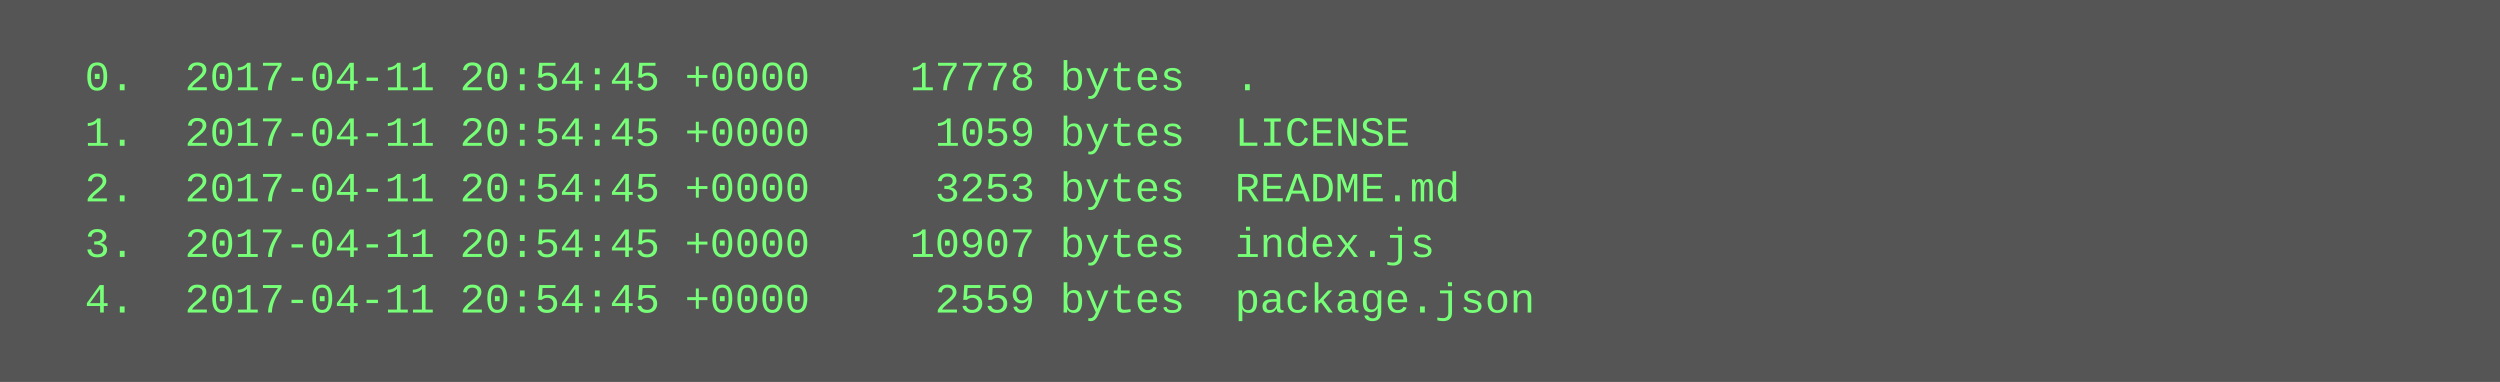
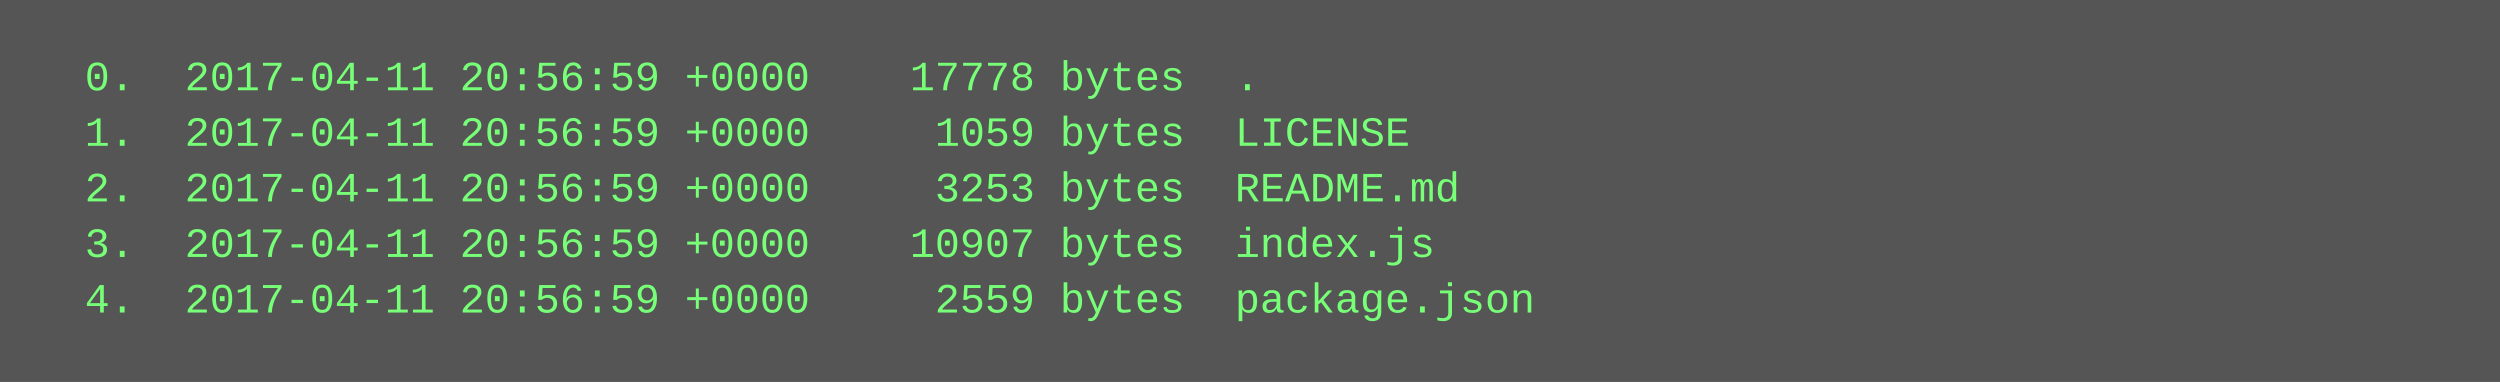
<svg xmlns="http://www.w3.org/2000/svg" height="110" width="720">
  <rect height="110" fill="#555" width="720" />
  <text fill="#7f7" font-family="Courier New" font-size="12" xml:space="preserve">
-     <tspan x="10" y="26">  0.  2017-04-11 20:54:45 +0000    17778 bytes  .</tspan>
-     <tspan x="10" y="42">  1.  2017-04-11 20:54:45 +0000     1059 bytes  LICENSE</tspan>
-     <tspan x="10" y="58">  2.  2017-04-11 20:54:45 +0000     3253 bytes  README.md</tspan>
-     <tspan x="10" y="74">  3.  2017-04-11 20:54:45 +0000    10907 bytes  index.js</tspan>
-     <tspan x="10" y="90">  4.  2017-04-11 20:54:45 +0000     2559 bytes  package.json</tspan>
+     <tspan x="10" y="26">  0.  2017-04-11 20:56:59 +0000    17778 bytes  .</tspan>
+     <tspan x="10" y="42">  1.  2017-04-11 20:56:59 +0000     1059 bytes  LICENSE</tspan>
+     <tspan x="10" y="58">  2.  2017-04-11 20:56:59 +0000     3253 bytes  README.md</tspan>
+     <tspan x="10" y="74">  3.  2017-04-11 20:56:59 +0000    10907 bytes  index.js</tspan>
+     <tspan x="10" y="90">  4.  2017-04-11 20:56:59 +0000     2559 bytes  package.json</tspan>
  </text>
</svg>
